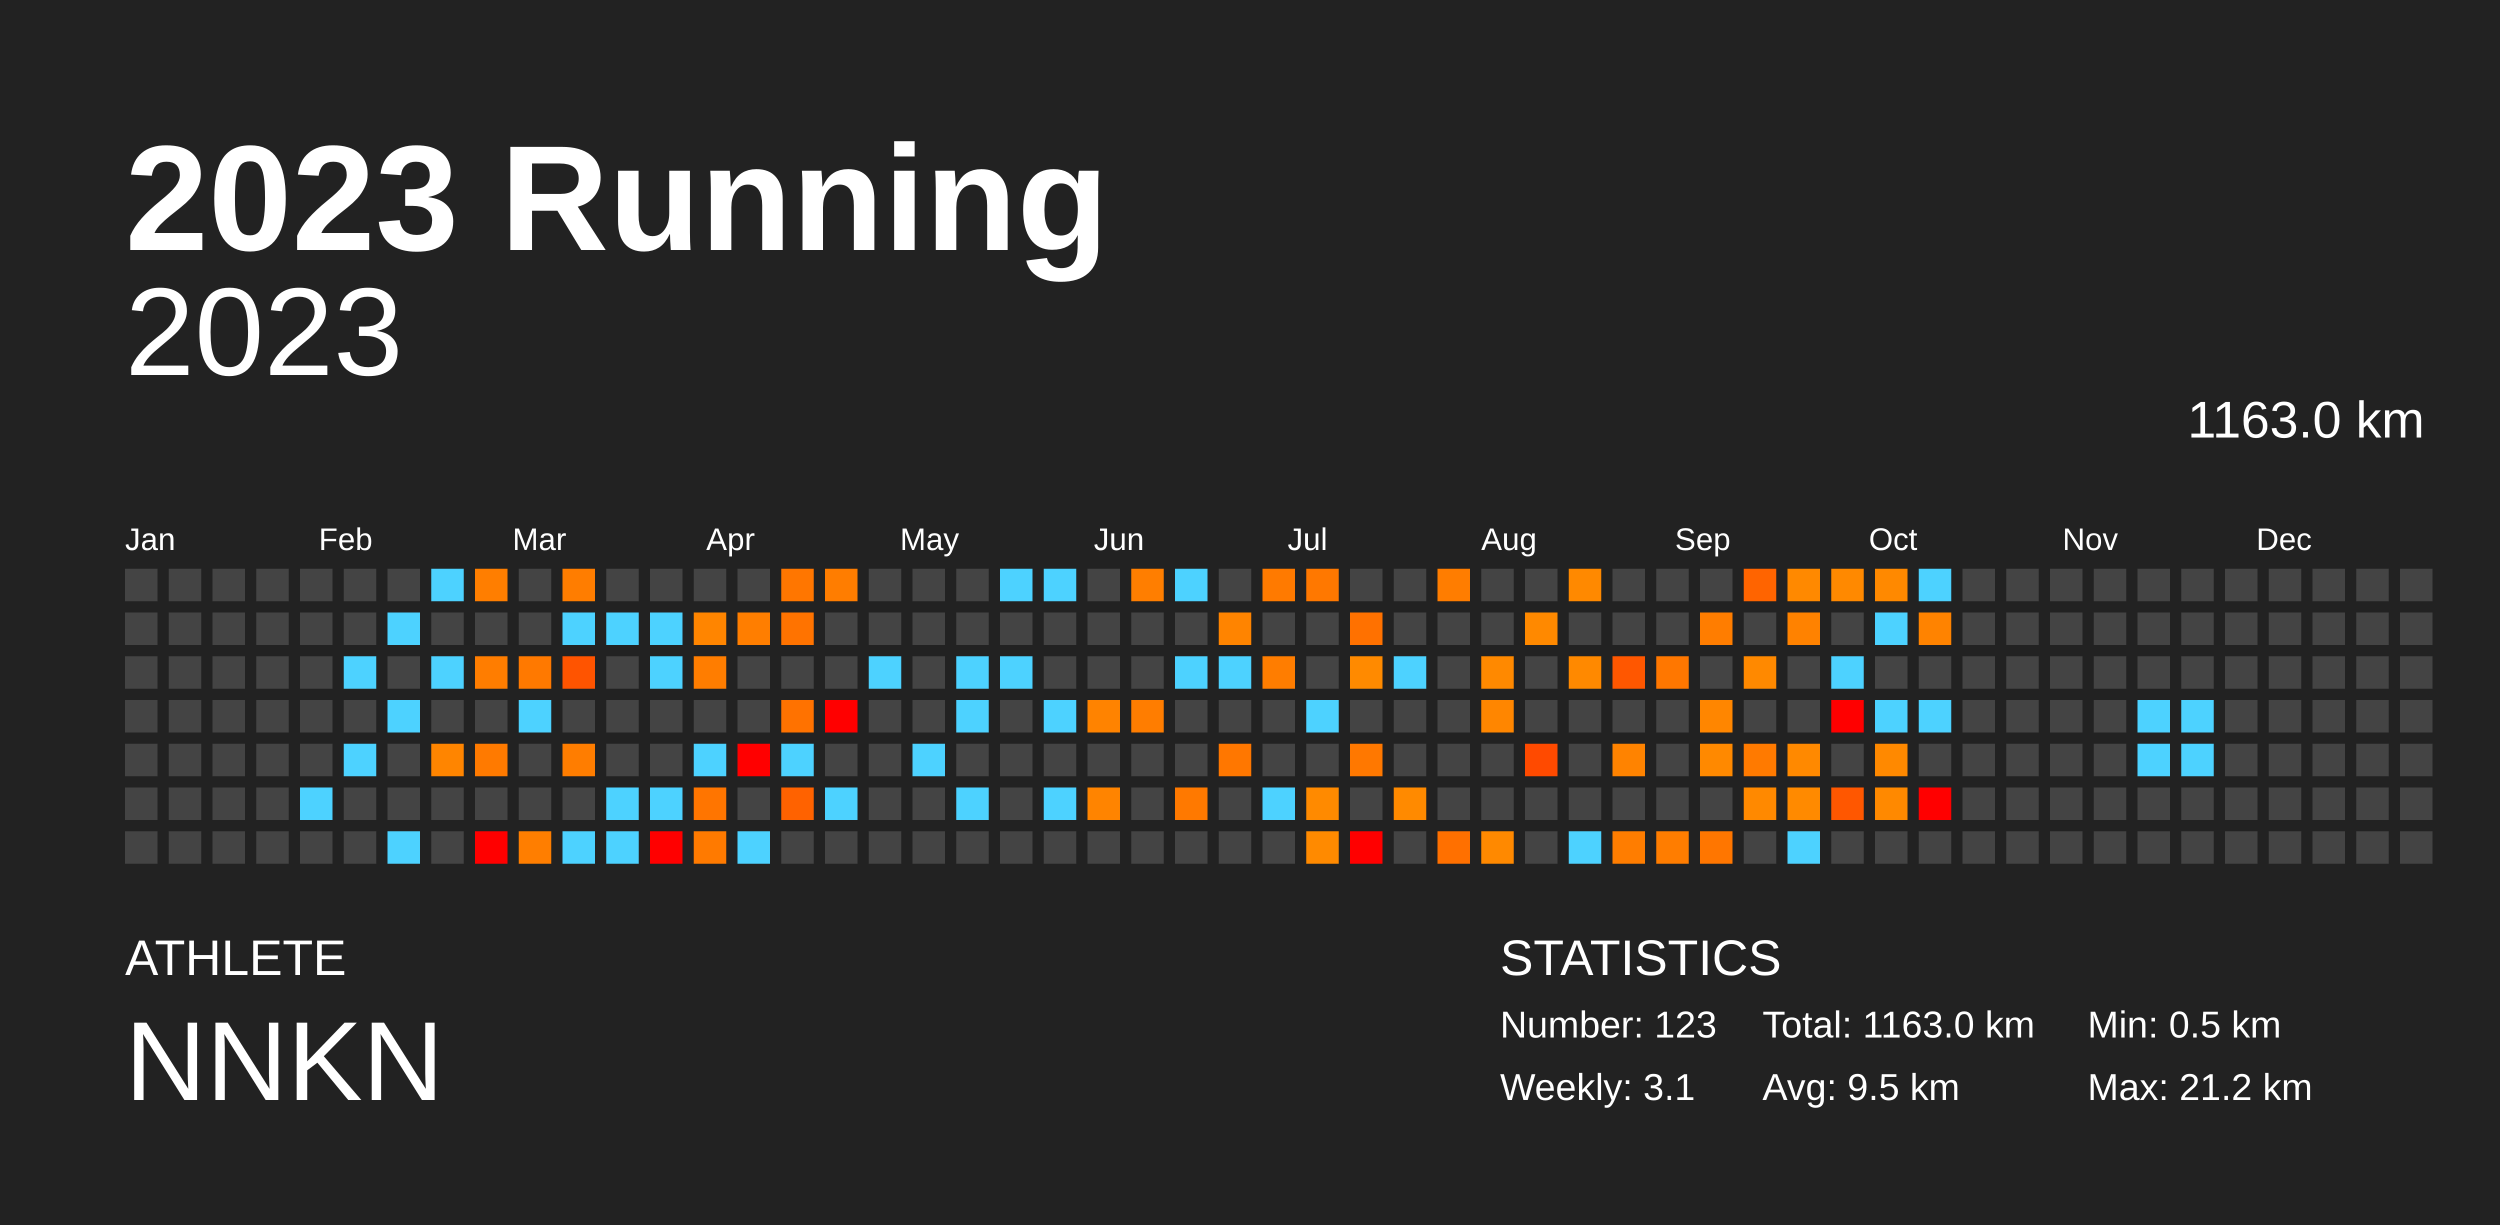
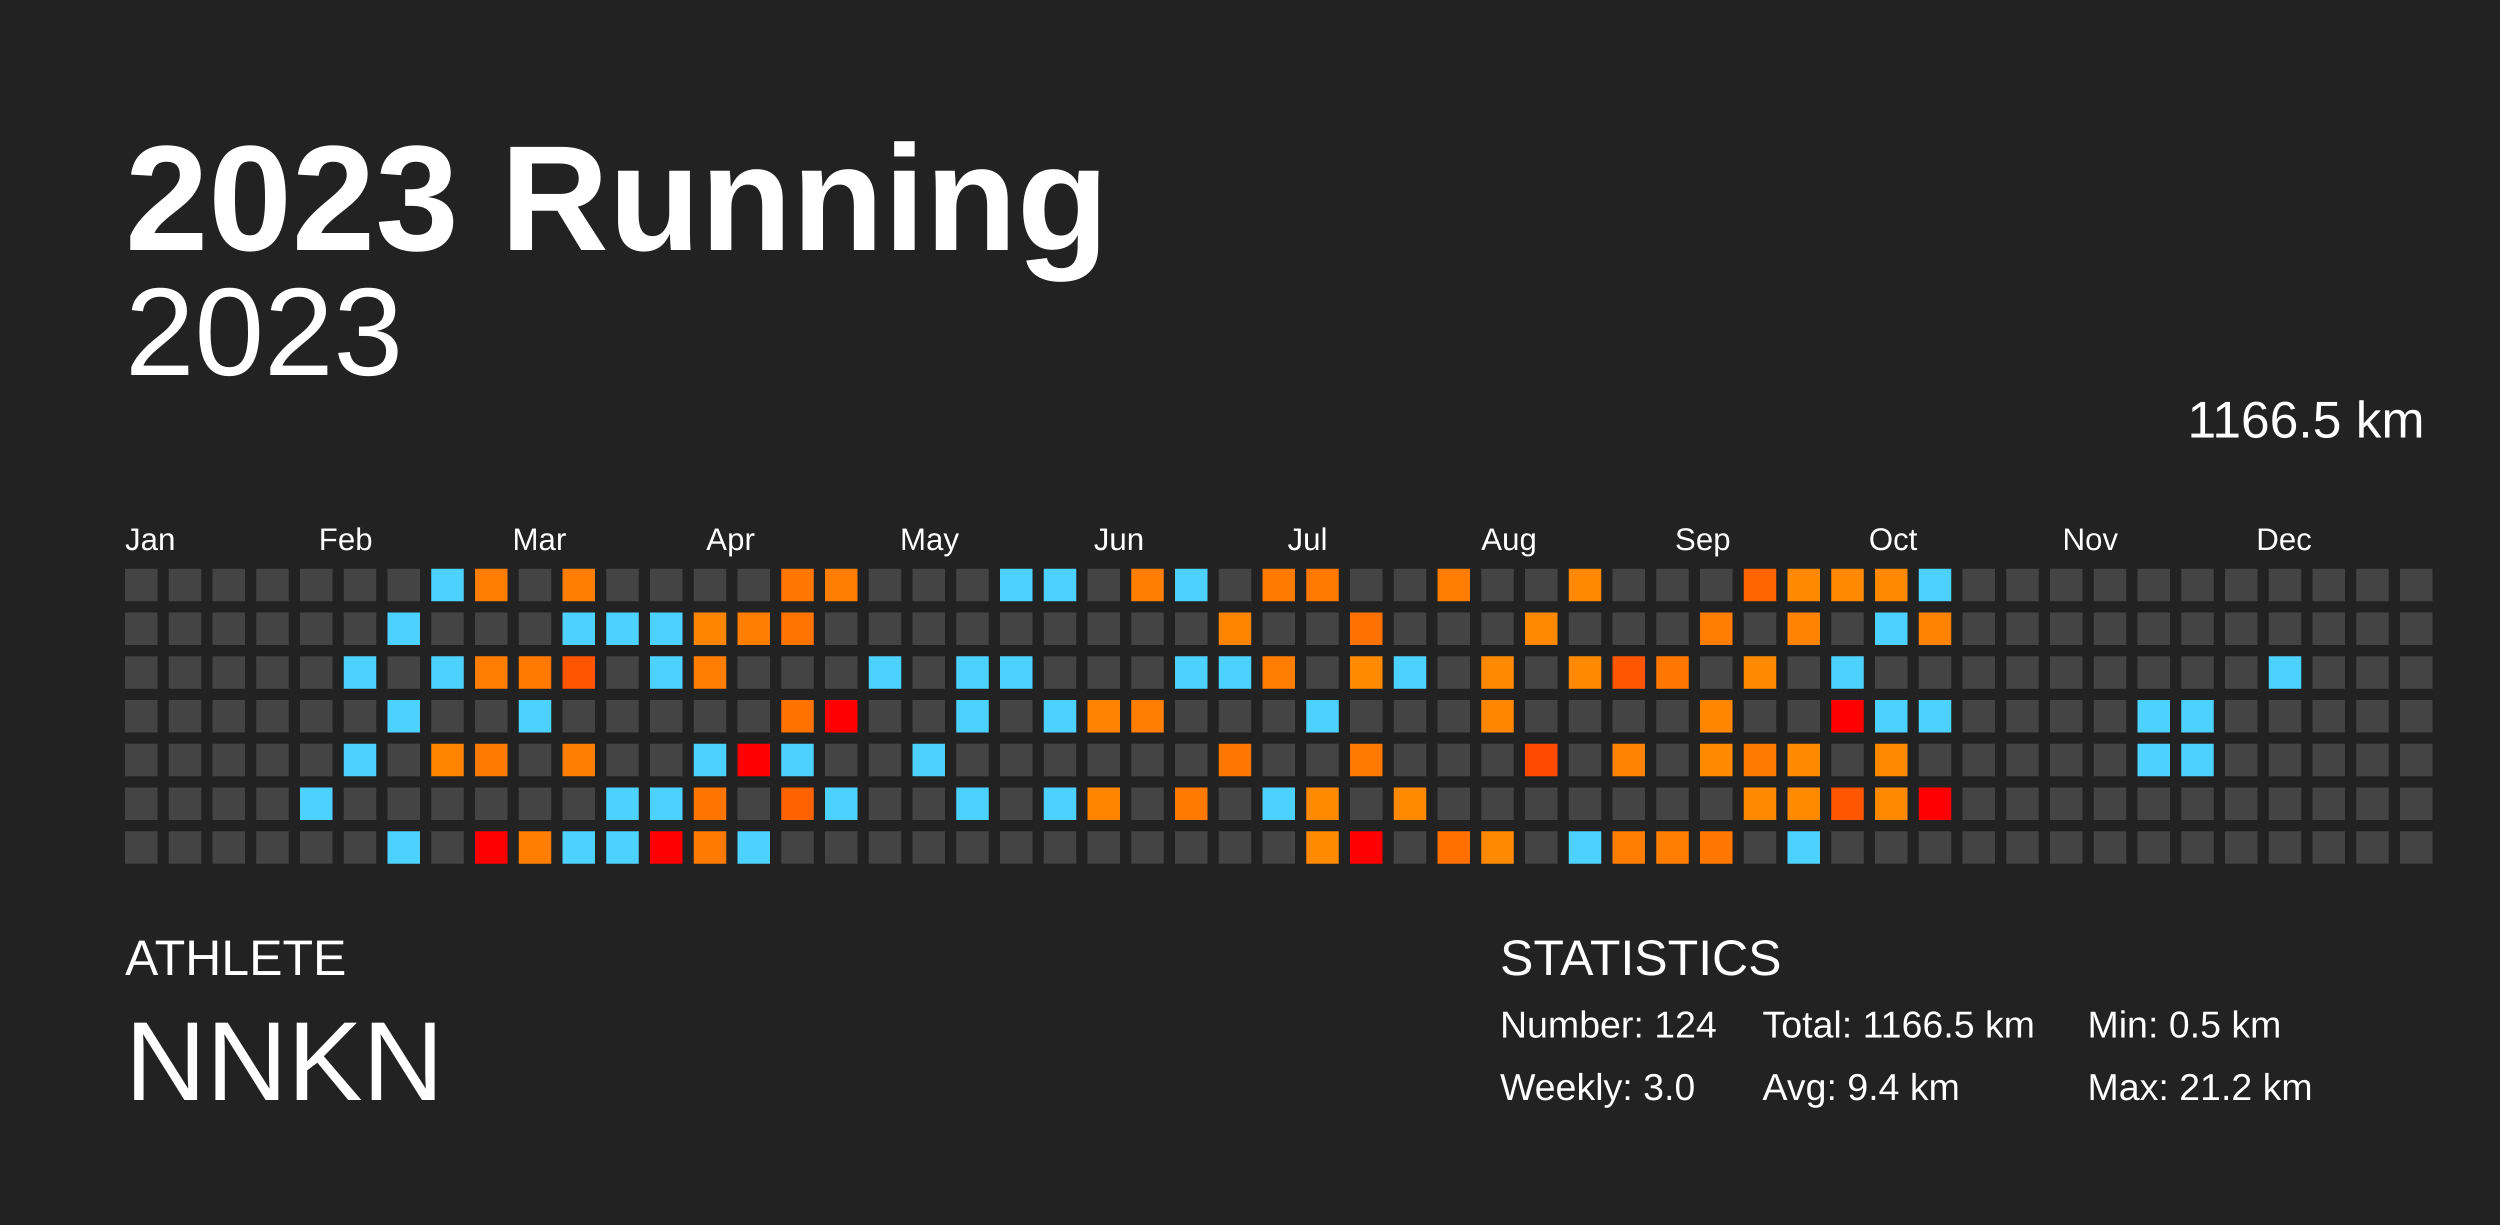
<svg xmlns="http://www.w3.org/2000/svg" baseProfile="full" height="98mm" version="1.1" viewBox="0,0,200,98" width="200mm">
  <defs />
  <rect fill="#222222" height="98" width="200" x="0" y="0" />
  <text fill="#FFFFFF" style="font-size:12px; font-family:Arial; font-weight:bold;" x="10" y="20">2023 Running</text>
  <text fill="#FFFFFF" style="font-size:4px; font-family:Arial" x="10" y="78">ATHLETE</text>
  <text fill="#FFFFFF" style="font-size:9px; font-family:Arial" x="10" y="88">NNKN</text>
  <text fill="#FFFFFF" style="font-size:4px; font-family:Arial" x="120" y="78">STATISTICS</text>
-   <text fill="#FFFFFF" style="font-size:3px; font-family:Arial" x="120" y="83">Number: 123</text>
-   <text fill="#FFFFFF" style="font-size:3px; font-family:Arial" x="120" y="88">Weekly: 3.1</text>
-   <text fill="#FFFFFF" style="font-size:3px; font-family:Arial" x="141" y="83">Total: 1163.0 km</text>
-   <text fill="#FFFFFF" style="font-size:3px; font-family:Arial" x="141" y="88">Avg: 9.5 km</text>
+   <text fill="#FFFFFF" style="font-size:3px; font-family:Arial" x="120" y="83">Number: 124</text>
+   <text fill="#FFFFFF" style="font-size:3px; font-family:Arial" x="120" y="88">Weekly: 3.0</text>
+   <text fill="#FFFFFF" style="font-size:3px; font-family:Arial" x="141" y="83">Total: 1166.5 km</text>
+   <text fill="#FFFFFF" style="font-size:3px; font-family:Arial" x="141" y="88">Avg: 9.4 km</text>
  <text fill="#FFFFFF" style="font-size:3px; font-family:Arial" x="167" y="83">Min: 0.5 km</text>
  <text fill="#FFFFFF" style="font-size:3px; font-family:Arial" x="167" y="88">Max: 21.2 km</text>
  <text alignment-baseline="hanging" fill="#FFFFFF" style="font-size:10.0px; font-family:Arial;" x="10" y="30">2023</text>
-   <text alignment-baseline="hanging" fill="#FFFFFF" style="font-size:4.125px; font-family:Arial;" x="175" y="35">1163.0 km</text>
+   <text alignment-baseline="hanging" fill="#FFFFFF" style="font-size:4.125px; font-family:Arial;" x="175" y="35">1166.5 km</text>
  <text fill="#FFFFFF" style="font-size:2.5px; font-family:Arial" x="10.0" y="44">Jan</text>
  <text fill="#FFFFFF" style="font-size:2.5px; font-family:Arial" x="25.5" y="44">Feb</text>
  <text fill="#FFFFFF" style="font-size:2.5px; font-family:Arial" x="41.0" y="44">Mar</text>
  <text fill="#FFFFFF" style="font-size:2.5px; font-family:Arial" x="56.5" y="44">Apr</text>
  <text fill="#FFFFFF" style="font-size:2.5px; font-family:Arial" x="72.0" y="44">May</text>
  <text fill="#FFFFFF" style="font-size:2.5px; font-family:Arial" x="87.5" y="44">Jun</text>
  <text fill="#FFFFFF" style="font-size:2.5px; font-family:Arial" x="103.0" y="44">Jul</text>
  <text fill="#FFFFFF" style="font-size:2.5px; font-family:Arial" x="118.5" y="44">Aug</text>
  <text fill="#FFFFFF" style="font-size:2.5px; font-family:Arial" x="134.0" y="44">Sep</text>
  <text fill="#FFFFFF" style="font-size:2.5px; font-family:Arial" x="149.5" y="44">Oct</text>
  <text fill="#FFFFFF" style="font-size:2.5px; font-family:Arial" x="165.0" y="44">Nov</text>
  <text fill="#FFFFFF" style="font-size:2.5px; font-family:Arial" x="180.5" y="44">Dec</text>
  <rect fill="#444444" height="2.6" width="2.6" x="10.0" y="45.5" />
  <rect fill="#444444" height="2.6" width="2.6" x="10.0" y="49.0" />
  <rect fill="#444444" height="2.6" width="2.6" x="10.0" y="52.5" />
  <rect fill="#444444" height="2.6" width="2.6" x="10.0" y="56.0" />
  <rect fill="#444444" height="2.6" width="2.6" x="10.0" y="59.5" />
  <rect fill="#444444" height="2.6" width="2.6" x="10.0" y="63.0" />
  <rect fill="#444444" height="2.6" width="2.6" x="10.0" y="66.5" />
  <rect fill="#444444" height="2.6" width="2.6" x="13.5" y="45.5" />
  <rect fill="#444444" height="2.6" width="2.6" x="13.5" y="49.0" />
  <rect fill="#444444" height="2.6" width="2.6" x="13.5" y="52.5" />
  <rect fill="#444444" height="2.6" width="2.6" x="13.5" y="56.0" />
  <rect fill="#444444" height="2.6" width="2.6" x="13.5" y="59.5" />
  <rect fill="#444444" height="2.6" width="2.6" x="13.5" y="63.0" />
  <rect fill="#444444" height="2.6" width="2.6" x="13.5" y="66.5" />
  <rect fill="#444444" height="2.6" width="2.6" x="17.0" y="45.5" />
  <rect fill="#444444" height="2.6" width="2.6" x="17.0" y="49.0" />
  <rect fill="#444444" height="2.6" width="2.6" x="17.0" y="52.5" />
  <rect fill="#444444" height="2.6" width="2.6" x="17.0" y="56.0" />
  <rect fill="#444444" height="2.6" width="2.6" x="17.0" y="59.5" />
  <rect fill="#444444" height="2.6" width="2.6" x="17.0" y="63.0" />
  <rect fill="#444444" height="2.6" width="2.6" x="17.0" y="66.5" />
  <rect fill="#444444" height="2.6" width="2.6" x="20.5" y="45.5" />
  <rect fill="#444444" height="2.6" width="2.6" x="20.5" y="49.0" />
  <rect fill="#444444" height="2.6" width="2.6" x="20.5" y="52.5" />
  <rect fill="#444444" height="2.6" width="2.6" x="20.5" y="56.0" />
  <rect fill="#444444" height="2.6" width="2.6" x="20.5" y="59.5" />
  <rect fill="#444444" height="2.6" width="2.6" x="20.5" y="63.0" />
  <rect fill="#444444" height="2.6" width="2.6" x="20.5" y="66.5" />
  <rect fill="#444444" height="2.6" width="2.6" x="24.0" y="45.5" />
  <rect fill="#444444" height="2.6" width="2.6" x="24.0" y="49.0" />
  <rect fill="#444444" height="2.6" width="2.6" x="24.0" y="52.5" />
  <rect fill="#444444" height="2.6" width="2.6" x="24.0" y="56.0" />
  <rect fill="#444444" height="2.6" width="2.6" x="24.0" y="59.5" />
  <rect fill="#4dd2ff" height="2.6" width="2.6" x="24.0" y="63.0" />
  <rect fill="#444444" height="2.6" width="2.6" x="24.0" y="66.5" />
  <rect fill="#444444" height="2.6" width="2.6" x="27.5" y="45.5" />
  <rect fill="#444444" height="2.6" width="2.6" x="27.5" y="49.0" />
  <rect fill="#4dd2ff" height="2.6" width="2.6" x="27.5" y="52.5" />
  <rect fill="#444444" height="2.6" width="2.6" x="27.5" y="56.0" />
  <rect fill="#4dd2ff" height="2.6" width="2.6" x="27.5" y="59.5" />
  <rect fill="#444444" height="2.6" width="2.6" x="27.5" y="63.0" />
  <rect fill="#444444" height="2.6" width="2.6" x="27.5" y="66.5" />
  <rect fill="#444444" height="2.6" width="2.6" x="31.0" y="45.5" />
  <rect fill="#4dd2ff" height="2.6" width="2.6" x="31.0" y="49.0" />
  <rect fill="#444444" height="2.6" width="2.6" x="31.0" y="52.5" />
  <rect fill="#4dd2ff" height="2.6" width="2.6" x="31.0" y="56.0" />
  <rect fill="#444444" height="2.6" width="2.6" x="31.0" y="59.5" />
  <rect fill="#444444" height="2.6" width="2.6" x="31.0" y="63.0" />
  <rect fill="#4dd2ff" height="2.6" width="2.6" x="31.0" y="66.5" />
  <rect fill="#4dd2ff" height="2.6" width="2.6" x="34.5" y="45.5" />
  <rect fill="#444444" height="2.6" width="2.6" x="34.5" y="49.0" />
  <rect fill="#4dd2ff" height="2.6" width="2.6" x="34.5" y="52.5" />
  <rect fill="#444444" height="2.6" width="2.6" x="34.5" y="56.0" />
  <rect fill="#ff8500" height="2.6" width="2.6" x="34.5" y="59.5" />
  <rect fill="#444444" height="2.6" width="2.6" x="34.5" y="63.0" />
  <rect fill="#444444" height="2.6" width="2.6" x="34.5" y="66.5" />
  <rect fill="#ff7e00" height="2.6" width="2.6" x="38.0" y="45.5" />
  <rect fill="#444444" height="2.6" width="2.6" x="38.0" y="49.0" />
  <rect fill="#ff7d00" height="2.6" width="2.6" x="38.0" y="52.5" />
  <rect fill="#444444" height="2.6" width="2.6" x="38.0" y="56.0" />
  <rect fill="#ff7a00" height="2.6" width="2.6" x="38.0" y="59.5" />
  <rect fill="#444444" height="2.6" width="2.6" x="38.0" y="63.0" />
  <rect fill="red" height="2.6" width="2.6" x="38.0" y="66.5" />
  <rect fill="#444444" height="2.6" width="2.6" x="41.5" y="45.5" />
  <rect fill="#444444" height="2.6" width="2.6" x="41.5" y="49.0" />
  <rect fill="#ff7900" height="2.6" width="2.6" x="41.5" y="52.5" />
  <rect fill="#4dd2ff" height="2.6" width="2.6" x="41.5" y="56.0" />
  <rect fill="#444444" height="2.6" width="2.6" x="41.5" y="59.5" />
  <rect fill="#444444" height="2.6" width="2.6" x="41.5" y="63.0" />
  <rect fill="#ff7e00" height="2.6" width="2.6" x="41.5" y="66.5" />
  <rect fill="#ff7d00" height="2.6" width="2.6" x="45.0" y="45.5" />
  <rect fill="#4dd2ff" height="2.6" width="2.6" x="45.0" y="49.0" />
  <rect fill="#ff5400" height="2.6" width="2.6" x="45.0" y="52.5" />
  <rect fill="#444444" height="2.6" width="2.6" x="45.0" y="56.0" />
  <rect fill="#ff7d00" height="2.6" width="2.6" x="45.0" y="59.5" />
  <rect fill="#444444" height="2.6" width="2.6" x="45.0" y="63.0" />
  <rect fill="#4dd2ff" height="2.6" width="2.6" x="45.0" y="66.5" />
  <rect fill="#444444" height="2.6" width="2.6" x="48.5" y="45.5" />
  <rect fill="#4dd2ff" height="2.6" width="2.6" x="48.5" y="49.0" />
  <rect fill="#444444" height="2.6" width="2.6" x="48.5" y="52.5" />
  <rect fill="#444444" height="2.6" width="2.6" x="48.5" y="56.0" />
  <rect fill="#444444" height="2.6" width="2.6" x="48.5" y="59.5" />
  <rect fill="#4dd2ff" height="2.6" width="2.6" x="48.5" y="63.0" />
  <rect fill="#4dd2ff" height="2.6" width="2.6" x="48.5" y="66.5" />
  <rect fill="#444444" height="2.6" width="2.6" x="52.0" y="45.5" />
  <rect fill="#4dd2ff" height="2.6" width="2.6" x="52.0" y="49.0" />
  <rect fill="#4dd2ff" height="2.6" width="2.6" x="52.0" y="52.5" />
  <rect fill="#444444" height="2.6" width="2.6" x="52.0" y="56.0" />
  <rect fill="#444444" height="2.6" width="2.6" x="52.0" y="59.5" />
  <rect fill="#4dd2ff" height="2.6" width="2.6" x="52.0" y="63.0" />
  <rect fill="red" height="2.6" width="2.6" x="52.0" y="66.5" />
  <rect fill="#444444" height="2.6" width="2.6" x="55.5" y="45.5" />
  <rect fill="#ff8500" height="2.6" width="2.6" x="55.5" y="49.0" />
  <rect fill="#ff7d00" height="2.6" width="2.6" x="55.5" y="52.5" />
  <rect fill="#444444" height="2.6" width="2.6" x="55.5" y="56.0" />
  <rect fill="#4dd2ff" height="2.6" width="2.6" x="55.5" y="59.5" />
  <rect fill="#ff7500" height="2.6" width="2.6" x="55.5" y="63.0" />
  <rect fill="#ff7a00" height="2.6" width="2.6" x="55.5" y="66.5" />
  <rect fill="#444444" height="2.6" width="2.6" x="59.0" y="45.5" />
  <rect fill="#ff7e00" height="2.6" width="2.6" x="59.0" y="49.0" />
  <rect fill="#444444" height="2.6" width="2.6" x="59.0" y="52.5" />
  <rect fill="#444444" height="2.6" width="2.6" x="59.0" y="56.0" />
  <rect fill="red" height="2.6" width="2.6" x="59.0" y="59.5" />
  <rect fill="#444444" height="2.6" width="2.6" x="59.0" y="63.0" />
  <rect fill="#4dd2ff" height="2.6" width="2.6" x="59.0" y="66.5" />
  <rect fill="#ff7600" height="2.6" width="2.6" x="62.5" y="45.5" />
  <rect fill="#ff7300" height="2.6" width="2.6" x="62.5" y="49.0" />
  <rect fill="#444444" height="2.6" width="2.6" x="62.5" y="52.5" />
  <rect fill="#ff7200" height="2.6" width="2.6" x="62.5" y="56.0" />
  <rect fill="#4dd2ff" height="2.6" width="2.6" x="62.5" y="59.5" />
  <rect fill="#ff6200" height="2.6" width="2.6" x="62.5" y="63.0" />
  <rect fill="#444444" height="2.6" width="2.6" x="62.5" y="66.5" />
  <rect fill="#ff7d00" height="2.6" width="2.6" x="66.0" y="45.5" />
  <rect fill="#444444" height="2.6" width="2.6" x="66.0" y="49.0" />
  <rect fill="#444444" height="2.6" width="2.6" x="66.0" y="52.5" />
  <rect fill="red" height="2.6" width="2.6" x="66.0" y="56.0" />
  <rect fill="#444444" height="2.6" width="2.6" x="66.0" y="59.5" />
  <rect fill="#4dd2ff" height="2.6" width="2.6" x="66.0" y="63.0" />
  <rect fill="#444444" height="2.6" width="2.6" x="66.0" y="66.5" />
  <rect fill="#444444" height="2.6" width="2.6" x="69.5" y="45.5" />
  <rect fill="#444444" height="2.6" width="2.6" x="69.5" y="49.0" />
  <rect fill="#4dd2ff" height="2.6" width="2.6" x="69.5" y="52.5" />
  <rect fill="#444444" height="2.6" width="2.6" x="69.5" y="56.0" />
  <rect fill="#444444" height="2.6" width="2.6" x="69.5" y="59.5" />
  <rect fill="#444444" height="2.6" width="2.6" x="69.5" y="63.0" />
  <rect fill="#444444" height="2.6" width="2.6" x="69.5" y="66.5" />
  <rect fill="#444444" height="2.6" width="2.6" x="73.0" y="45.5" />
  <rect fill="#444444" height="2.6" width="2.6" x="73.0" y="49.0" />
  <rect fill="#444444" height="2.6" width="2.6" x="73.0" y="52.5" />
  <rect fill="#444444" height="2.6" width="2.6" x="73.0" y="56.0" />
  <rect fill="#4dd2ff" height="2.6" width="2.6" x="73.0" y="59.5" />
  <rect fill="#444444" height="2.6" width="2.6" x="73.0" y="63.0" />
  <rect fill="#444444" height="2.6" width="2.6" x="73.0" y="66.5" />
  <rect fill="#444444" height="2.6" width="2.6" x="76.5" y="45.5" />
  <rect fill="#444444" height="2.6" width="2.6" x="76.5" y="49.0" />
  <rect fill="#4dd2ff" height="2.6" width="2.6" x="76.5" y="52.5" />
  <rect fill="#4dd2ff" height="2.6" width="2.6" x="76.5" y="56.0" />
  <rect fill="#444444" height="2.6" width="2.6" x="76.5" y="59.5" />
  <rect fill="#4dd2ff" height="2.6" width="2.6" x="76.5" y="63.0" />
  <rect fill="#444444" height="2.6" width="2.6" x="76.5" y="66.5" />
  <rect fill="#4dd2ff" height="2.6" width="2.6" x="80.0" y="45.5" />
  <rect fill="#444444" height="2.6" width="2.6" x="80.0" y="49.0" />
  <rect fill="#4dd2ff" height="2.6" width="2.6" x="80.0" y="52.5" />
  <rect fill="#444444" height="2.6" width="2.6" x="80.0" y="56.0" />
  <rect fill="#444444" height="2.6" width="2.6" x="80.0" y="59.5" />
  <rect fill="#444444" height="2.6" width="2.6" x="80.0" y="63.0" />
  <rect fill="#444444" height="2.6" width="2.6" x="80.0" y="66.5" />
  <rect fill="#4dd2ff" height="2.6" width="2.6" x="83.5" y="45.5" />
  <rect fill="#444444" height="2.6" width="2.6" x="83.5" y="49.0" />
  <rect fill="#444444" height="2.6" width="2.6" x="83.5" y="52.5" />
  <rect fill="#4dd2ff" height="2.6" width="2.6" x="83.5" y="56.0" />
  <rect fill="#444444" height="2.6" width="2.6" x="83.5" y="59.5" />
  <rect fill="#4dd2ff" height="2.6" width="2.6" x="83.5" y="63.0" />
  <rect fill="#444444" height="2.6" width="2.6" x="83.5" y="66.5" />
  <rect fill="#444444" height="2.6" width="2.6" x="87.0" y="45.5" />
  <rect fill="#444444" height="2.6" width="2.6" x="87.0" y="49.0" />
  <rect fill="#444444" height="2.6" width="2.6" x="87.0" y="52.5" />
  <rect fill="#ff8300" height="2.6" width="2.6" x="87.0" y="56.0" />
  <rect fill="#444444" height="2.6" width="2.6" x="87.0" y="59.5" />
  <rect fill="#ff8400" height="2.6" width="2.6" x="87.0" y="63.0" />
  <rect fill="#444444" height="2.6" width="2.6" x="87.0" y="66.5" />
  <rect fill="#ff7e00" height="2.6" width="2.6" x="90.5" y="45.5" />
  <rect fill="#444444" height="2.6" width="2.6" x="90.5" y="49.0" />
  <rect fill="#444444" height="2.6" width="2.6" x="90.5" y="52.5" />
  <rect fill="#ff7d00" height="2.6" width="2.6" x="90.5" y="56.0" />
  <rect fill="#444444" height="2.6" width="2.6" x="90.5" y="59.5" />
  <rect fill="#444444" height="2.6" width="2.6" x="90.5" y="63.0" />
  <rect fill="#444444" height="2.6" width="2.6" x="90.5" y="66.5" />
  <rect fill="#4dd2ff" height="2.6" width="2.6" x="94.0" y="45.5" />
  <rect fill="#444444" height="2.6" width="2.6" x="94.0" y="49.0" />
  <rect fill="#4dd2ff" height="2.6" width="2.6" x="94.0" y="52.5" />
  <rect fill="#444444" height="2.6" width="2.6" x="94.0" y="56.0" />
  <rect fill="#444444" height="2.6" width="2.6" x="94.0" y="59.5" />
  <rect fill="#ff7900" height="2.6" width="2.6" x="94.0" y="63.0" />
  <rect fill="#444444" height="2.6" width="2.6" x="94.0" y="66.5" />
  <rect fill="#444444" height="2.6" width="2.6" x="97.5" y="45.5" />
  <rect fill="#ff8400" height="2.6" width="2.6" x="97.5" y="49.0" />
  <rect fill="#4dd2ff" height="2.6" width="2.6" x="97.5" y="52.5" />
  <rect fill="#444444" height="2.6" width="2.6" x="97.5" y="56.0" />
  <rect fill="#ff7700" height="2.6" width="2.6" x="97.5" y="59.5" />
  <rect fill="#444444" height="2.6" width="2.6" x="97.5" y="63.0" />
  <rect fill="#444444" height="2.6" width="2.6" x="97.5" y="66.5" />
  <rect fill="#ff7a00" height="2.6" width="2.6" x="101.0" y="45.5" />
  <rect fill="#444444" height="2.6" width="2.6" x="101.0" y="49.0" />
  <rect fill="#ff7d00" height="2.6" width="2.6" x="101.0" y="52.5" />
  <rect fill="#444444" height="2.6" width="2.6" x="101.0" y="56.0" />
  <rect fill="#444444" height="2.6" width="2.6" x="101.0" y="59.5" />
  <rect fill="#4dd2ff" height="2.6" width="2.6" x="101.0" y="63.0" />
  <rect fill="#444444" height="2.6" width="2.6" x="101.0" y="66.5" />
  <rect fill="#ff7800" height="2.6" width="2.6" x="104.5" y="45.5" />
  <rect fill="#444444" height="2.6" width="2.6" x="104.5" y="49.0" />
  <rect fill="#444444" height="2.6" width="2.6" x="104.5" y="52.5" />
  <rect fill="#4dd2ff" height="2.6" width="2.6" x="104.5" y="56.0" />
  <rect fill="#444444" height="2.6" width="2.6" x="104.5" y="59.5" />
  <rect fill="#ff8a00" height="2.6" width="2.6" x="104.5" y="63.0" />
  <rect fill="#ff8a00" height="2.6" width="2.6" x="104.5" y="66.5" />
  <rect fill="#444444" height="2.6" width="2.6" x="108.0" y="45.5" />
  <rect fill="#ff7100" height="2.6" width="2.6" x="108.0" y="49.0" />
  <rect fill="#ff8a00" height="2.6" width="2.6" x="108.0" y="52.5" />
  <rect fill="#444444" height="2.6" width="2.6" x="108.0" y="56.0" />
  <rect fill="#ff7800" height="2.6" width="2.6" x="108.0" y="59.5" />
  <rect fill="#444444" height="2.6" width="2.6" x="108.0" y="63.0" />
  <rect fill="red" height="2.6" width="2.6" x="108.0" y="66.5" />
  <rect fill="#444444" height="2.6" width="2.6" x="111.5" y="45.5" />
  <rect fill="#444444" height="2.6" width="2.6" x="111.5" y="49.0" />
  <rect fill="#4dd2ff" height="2.6" width="2.6" x="111.5" y="52.5" />
  <rect fill="#444444" height="2.6" width="2.6" x="111.5" y="56.0" />
  <rect fill="#444444" height="2.6" width="2.6" x="111.5" y="59.5" />
  <rect fill="#ff8a00" height="2.6" width="2.6" x="111.5" y="63.0" />
  <rect fill="#444444" height="2.6" width="2.6" x="111.5" y="66.5" />
  <rect fill="#ff7d00" height="2.6" width="2.6" x="115.0" y="45.5" />
  <rect fill="#444444" height="2.6" width="2.6" x="115.0" y="49.0" />
  <rect fill="#444444" height="2.6" width="2.6" x="115.0" y="52.5" />
  <rect fill="#444444" height="2.6" width="2.6" x="115.0" y="56.0" />
  <rect fill="#444444" height="2.6" width="2.6" x="115.0" y="59.5" />
  <rect fill="#444444" height="2.6" width="2.6" x="115.0" y="63.0" />
  <rect fill="#ff7000" height="2.6" width="2.6" x="115.0" y="66.5" />
  <rect fill="#444444" height="2.6" width="2.6" x="118.5" y="45.5" />
  <rect fill="#444444" height="2.6" width="2.6" x="118.5" y="49.0" />
  <rect fill="#ff8900" height="2.6" width="2.6" x="118.5" y="52.5" />
  <rect fill="#ff8600" height="2.6" width="2.6" x="118.5" y="56.0" />
  <rect fill="#444444" height="2.6" width="2.6" x="118.5" y="59.5" />
  <rect fill="#444444" height="2.6" width="2.6" x="118.5" y="63.0" />
  <rect fill="#ff8900" height="2.6" width="2.6" x="118.5" y="66.5" />
  <rect fill="#444444" height="2.6" width="2.6" x="122.0" y="45.5" />
  <rect fill="#ff8900" height="2.6" width="2.6" x="122.0" y="49.0" />
  <rect fill="#444444" height="2.6" width="2.6" x="122.0" y="52.5" />
  <rect fill="#444444" height="2.6" width="2.6" x="122.0" y="56.0" />
  <rect fill="#ff4a00" height="2.6" width="2.6" x="122.0" y="59.5" />
  <rect fill="#444444" height="2.6" width="2.6" x="122.0" y="63.0" />
  <rect fill="#444444" height="2.6" width="2.6" x="122.0" y="66.5" />
  <rect fill="#ff8900" height="2.6" width="2.6" x="125.5" y="45.5" />
  <rect fill="#444444" height="2.6" width="2.6" x="125.5" y="49.0" />
  <rect fill="#ff8900" height="2.6" width="2.6" x="125.5" y="52.5" />
  <rect fill="#444444" height="2.6" width="2.6" x="125.5" y="56.0" />
  <rect fill="#444444" height="2.6" width="2.6" x="125.5" y="59.5" />
  <rect fill="#444444" height="2.6" width="2.6" x="125.5" y="63.0" />
  <rect fill="#4dd2ff" height="2.6" width="2.6" x="125.5" y="66.5" />
  <rect fill="#444444" height="2.6" width="2.6" x="129.0" y="45.5" />
  <rect fill="#444444" height="2.6" width="2.6" x="129.0" y="49.0" />
  <rect fill="#ff5700" height="2.6" width="2.6" x="129.0" y="52.5" />
  <rect fill="#444444" height="2.6" width="2.6" x="129.0" y="56.0" />
  <rect fill="#ff8300" height="2.6" width="2.6" x="129.0" y="59.5" />
  <rect fill="#444444" height="2.6" width="2.6" x="129.0" y="63.0" />
  <rect fill="#ff7d00" height="2.6" width="2.6" x="129.0" y="66.5" />
  <rect fill="#444444" height="2.6" width="2.6" x="132.5" y="45.5" />
  <rect fill="#444444" height="2.6" width="2.6" x="132.5" y="49.0" />
  <rect fill="#ff7700" height="2.6" width="2.6" x="132.5" y="52.5" />
  <rect fill="#444444" height="2.6" width="2.6" x="132.5" y="56.0" />
  <rect fill="#444444" height="2.6" width="2.6" x="132.5" y="59.5" />
  <rect fill="#444444" height="2.6" width="2.6" x="132.5" y="63.0" />
  <rect fill="#ff7d00" height="2.6" width="2.6" x="132.5" y="66.5" />
  <rect fill="#444444" height="2.6" width="2.6" x="136.0" y="45.5" />
  <rect fill="#ff7d00" height="2.6" width="2.6" x="136.0" y="49.0" />
  <rect fill="#444444" height="2.6" width="2.6" x="136.0" y="52.5" />
  <rect fill="#ff8600" height="2.6" width="2.6" x="136.0" y="56.0" />
  <rect fill="#ff8900" height="2.6" width="2.6" x="136.0" y="59.5" />
  <rect fill="#444444" height="2.6" width="2.6" x="136.0" y="63.0" />
  <rect fill="#ff7600" height="2.6" width="2.6" x="136.0" y="66.5" />
  <rect fill="#ff6400" height="2.6" width="2.6" x="139.5" y="45.5" />
  <rect fill="#444444" height="2.6" width="2.6" x="139.5" y="49.0" />
  <rect fill="#ff8900" height="2.6" width="2.6" x="139.5" y="52.5" />
  <rect fill="#444444" height="2.6" width="2.6" x="139.5" y="56.0" />
  <rect fill="#ff7a00" height="2.6" width="2.6" x="139.5" y="59.5" />
  <rect fill="#ff8900" height="2.6" width="2.6" x="139.5" y="63.0" />
  <rect fill="#444444" height="2.6" width="2.6" x="139.5" y="66.5" />
  <rect fill="#ff8900" height="2.6" width="2.6" x="143.0" y="45.5" />
  <rect fill="#ff8200" height="2.6" width="2.6" x="143.0" y="49.0" />
  <rect fill="#444444" height="2.6" width="2.6" x="143.0" y="52.5" />
  <rect fill="#444444" height="2.6" width="2.6" x="143.0" y="56.0" />
  <rect fill="#ff8900" height="2.6" width="2.6" x="143.0" y="59.5" />
  <rect fill="#ff8a00" height="2.6" width="2.6" x="143.0" y="63.0" />
  <rect fill="#4dd2ff" height="2.6" width="2.6" x="143.0" y="66.5" />
  <rect fill="#ff8900" height="2.6" width="2.6" x="146.5" y="45.5" />
  <rect fill="#444444" height="2.6" width="2.6" x="146.5" y="49.0" />
  <rect fill="#4dd2ff" height="2.6" width="2.6" x="146.5" y="52.5" />
  <rect fill="red" height="2.6" width="2.6" x="146.5" y="56.0" />
  <rect fill="#444444" height="2.6" width="2.6" x="146.5" y="59.5" />
  <rect fill="#ff5700" height="2.6" width="2.6" x="146.5" y="63.0" />
  <rect fill="#444444" height="2.6" width="2.6" x="146.5" y="66.5" />
  <rect fill="#ff8900" height="2.6" width="2.6" x="150.0" y="45.5" />
  <rect fill="#4dd2ff" height="2.6" width="2.6" x="150.0" y="49.0" />
  <rect fill="#444444" height="2.6" width="2.6" x="150.0" y="52.5" />
  <rect fill="#4dd2ff" height="2.6" width="2.6" x="150.0" y="56.0" />
  <rect fill="#ff8900" height="2.6" width="2.6" x="150.0" y="59.5" />
  <rect fill="#ff8900" height="2.6" width="2.6" x="150.0" y="63.0" />
  <rect fill="#444444" height="2.6" width="2.6" x="150.0" y="66.5" />
  <rect fill="#4dd2ff" height="2.6" width="2.6" x="153.5" y="45.5" />
  <rect fill="#ff8300" height="2.6" width="2.6" x="153.5" y="49.0" />
  <rect fill="#444444" height="2.6" width="2.6" x="153.5" y="52.5" />
  <rect fill="#4dd2ff" height="2.6" width="2.6" x="153.5" y="56.0" />
  <rect fill="#444444" height="2.6" width="2.6" x="153.5" y="59.5" />
  <rect fill="red" height="2.6" width="2.6" x="153.5" y="63.0" />
  <rect fill="#444444" height="2.6" width="2.6" x="153.5" y="66.5" />
  <rect fill="#444444" height="2.6" width="2.6" x="157.0" y="45.5" />
  <rect fill="#444444" height="2.6" width="2.6" x="157.0" y="49.0" />
  <rect fill="#444444" height="2.6" width="2.6" x="157.0" y="52.5" />
  <rect fill="#444444" height="2.6" width="2.6" x="157.0" y="56.0" />
  <rect fill="#444444" height="2.6" width="2.6" x="157.0" y="59.5" />
  <rect fill="#444444" height="2.6" width="2.6" x="157.0" y="63.0" />
  <rect fill="#444444" height="2.6" width="2.6" x="157.0" y="66.5" />
  <rect fill="#444444" height="2.6" width="2.6" x="160.5" y="45.5" />
  <rect fill="#444444" height="2.6" width="2.6" x="160.5" y="49.0" />
  <rect fill="#444444" height="2.6" width="2.6" x="160.5" y="52.5" />
  <rect fill="#444444" height="2.6" width="2.6" x="160.5" y="56.0" />
  <rect fill="#444444" height="2.6" width="2.6" x="160.5" y="59.5" />
  <rect fill="#444444" height="2.6" width="2.6" x="160.5" y="63.0" />
  <rect fill="#444444" height="2.6" width="2.6" x="160.5" y="66.5" />
  <rect fill="#444444" height="2.6" width="2.6" x="164.0" y="45.5" />
  <rect fill="#444444" height="2.6" width="2.6" x="164.0" y="49.0" />
  <rect fill="#444444" height="2.6" width="2.6" x="164.0" y="52.5" />
  <rect fill="#444444" height="2.6" width="2.6" x="164.0" y="56.0" />
  <rect fill="#444444" height="2.6" width="2.6" x="164.0" y="59.5" />
  <rect fill="#444444" height="2.6" width="2.6" x="164.0" y="63.0" />
  <rect fill="#444444" height="2.6" width="2.6" x="164.0" y="66.5" />
  <rect fill="#444444" height="2.6" width="2.6" x="167.5" y="45.5" />
  <rect fill="#444444" height="2.6" width="2.6" x="167.5" y="49.0" />
  <rect fill="#444444" height="2.6" width="2.6" x="167.5" y="52.5" />
  <rect fill="#444444" height="2.6" width="2.6" x="167.5" y="56.0" />
  <rect fill="#444444" height="2.6" width="2.6" x="167.5" y="59.5" />
  <rect fill="#444444" height="2.6" width="2.6" x="167.5" y="63.0" />
  <rect fill="#444444" height="2.6" width="2.6" x="167.5" y="66.5" />
  <rect fill="#444444" height="2.6" width="2.6" x="171.0" y="45.5" />
  <rect fill="#444444" height="2.6" width="2.6" x="171.0" y="49.0" />
  <rect fill="#444444" height="2.6" width="2.6" x="171.0" y="52.5" />
  <rect fill="#4dd2ff" height="2.6" width="2.6" x="171.0" y="56.0" />
  <rect fill="#4dd2ff" height="2.6" width="2.6" x="171.0" y="59.5" />
  <rect fill="#444444" height="2.6" width="2.6" x="171.0" y="63.0" />
  <rect fill="#444444" height="2.6" width="2.6" x="171.0" y="66.5" />
  <rect fill="#444444" height="2.6" width="2.6" x="174.5" y="45.5" />
  <rect fill="#444444" height="2.6" width="2.6" x="174.5" y="49.0" />
  <rect fill="#444444" height="2.6" width="2.6" x="174.5" y="52.5" />
  <rect fill="#4dd2ff" height="2.6" width="2.6" x="174.5" y="56.0" />
  <rect fill="#4dd2ff" height="2.6" width="2.6" x="174.5" y="59.5" />
  <rect fill="#444444" height="2.6" width="2.6" x="174.5" y="63.0" />
  <rect fill="#444444" height="2.6" width="2.6" x="174.5" y="66.5" />
  <rect fill="#444444" height="2.6" width="2.6" x="178.0" y="45.5" />
  <rect fill="#444444" height="2.6" width="2.6" x="178.0" y="49.0" />
  <rect fill="#444444" height="2.6" width="2.6" x="178.0" y="52.5" />
  <rect fill="#444444" height="2.6" width="2.6" x="178.0" y="56.0" />
  <rect fill="#444444" height="2.6" width="2.6" x="178.0" y="59.5" />
  <rect fill="#444444" height="2.6" width="2.6" x="178.0" y="63.0" />
  <rect fill="#444444" height="2.6" width="2.6" x="178.0" y="66.5" />
  <rect fill="#444444" height="2.6" width="2.6" x="181.5" y="45.5" />
  <rect fill="#444444" height="2.6" width="2.6" x="181.5" y="49.0" />
-   <rect fill="#444444" height="2.6" width="2.6" x="181.5" y="52.5" />
+   <rect fill="#4dd2ff" height="2.6" width="2.6" x="181.5" y="52.5" />
  <rect fill="#444444" height="2.6" width="2.6" x="181.5" y="56.0" />
  <rect fill="#444444" height="2.6" width="2.6" x="181.5" y="59.5" />
  <rect fill="#444444" height="2.6" width="2.6" x="181.5" y="63.0" />
  <rect fill="#444444" height="2.6" width="2.6" x="181.5" y="66.5" />
  <rect fill="#444444" height="2.6" width="2.6" x="185.0" y="45.5" />
  <rect fill="#444444" height="2.6" width="2.6" x="185.0" y="49.0" />
  <rect fill="#444444" height="2.6" width="2.6" x="185.0" y="52.5" />
  <rect fill="#444444" height="2.6" width="2.6" x="185.0" y="56.0" />
  <rect fill="#444444" height="2.6" width="2.6" x="185.0" y="59.5" />
  <rect fill="#444444" height="2.6" width="2.6" x="185.0" y="63.0" />
  <rect fill="#444444" height="2.6" width="2.6" x="185.0" y="66.5" />
  <rect fill="#444444" height="2.6" width="2.6" x="188.5" y="45.5" />
  <rect fill="#444444" height="2.6" width="2.6" x="188.5" y="49.0" />
  <rect fill="#444444" height="2.6" width="2.6" x="188.5" y="52.5" />
  <rect fill="#444444" height="2.6" width="2.6" x="188.5" y="56.0" />
  <rect fill="#444444" height="2.6" width="2.6" x="188.5" y="59.5" />
  <rect fill="#444444" height="2.6" width="2.6" x="188.5" y="63.0" />
  <rect fill="#444444" height="2.6" width="2.6" x="188.5" y="66.5" />
  <rect fill="#444444" height="2.6" width="2.6" x="192.0" y="45.5" />
  <rect fill="#444444" height="2.6" width="2.6" x="192.0" y="49.0" />
  <rect fill="#444444" height="2.6" width="2.6" x="192.0" y="52.5" />
  <rect fill="#444444" height="2.6" width="2.6" x="192.0" y="56.0" />
  <rect fill="#444444" height="2.6" width="2.6" x="192.0" y="59.5" />
  <rect fill="#444444" height="2.6" width="2.6" x="192.0" y="63.0" />
  <rect fill="#444444" height="2.6" width="2.6" x="192.0" y="66.5" />
</svg>
